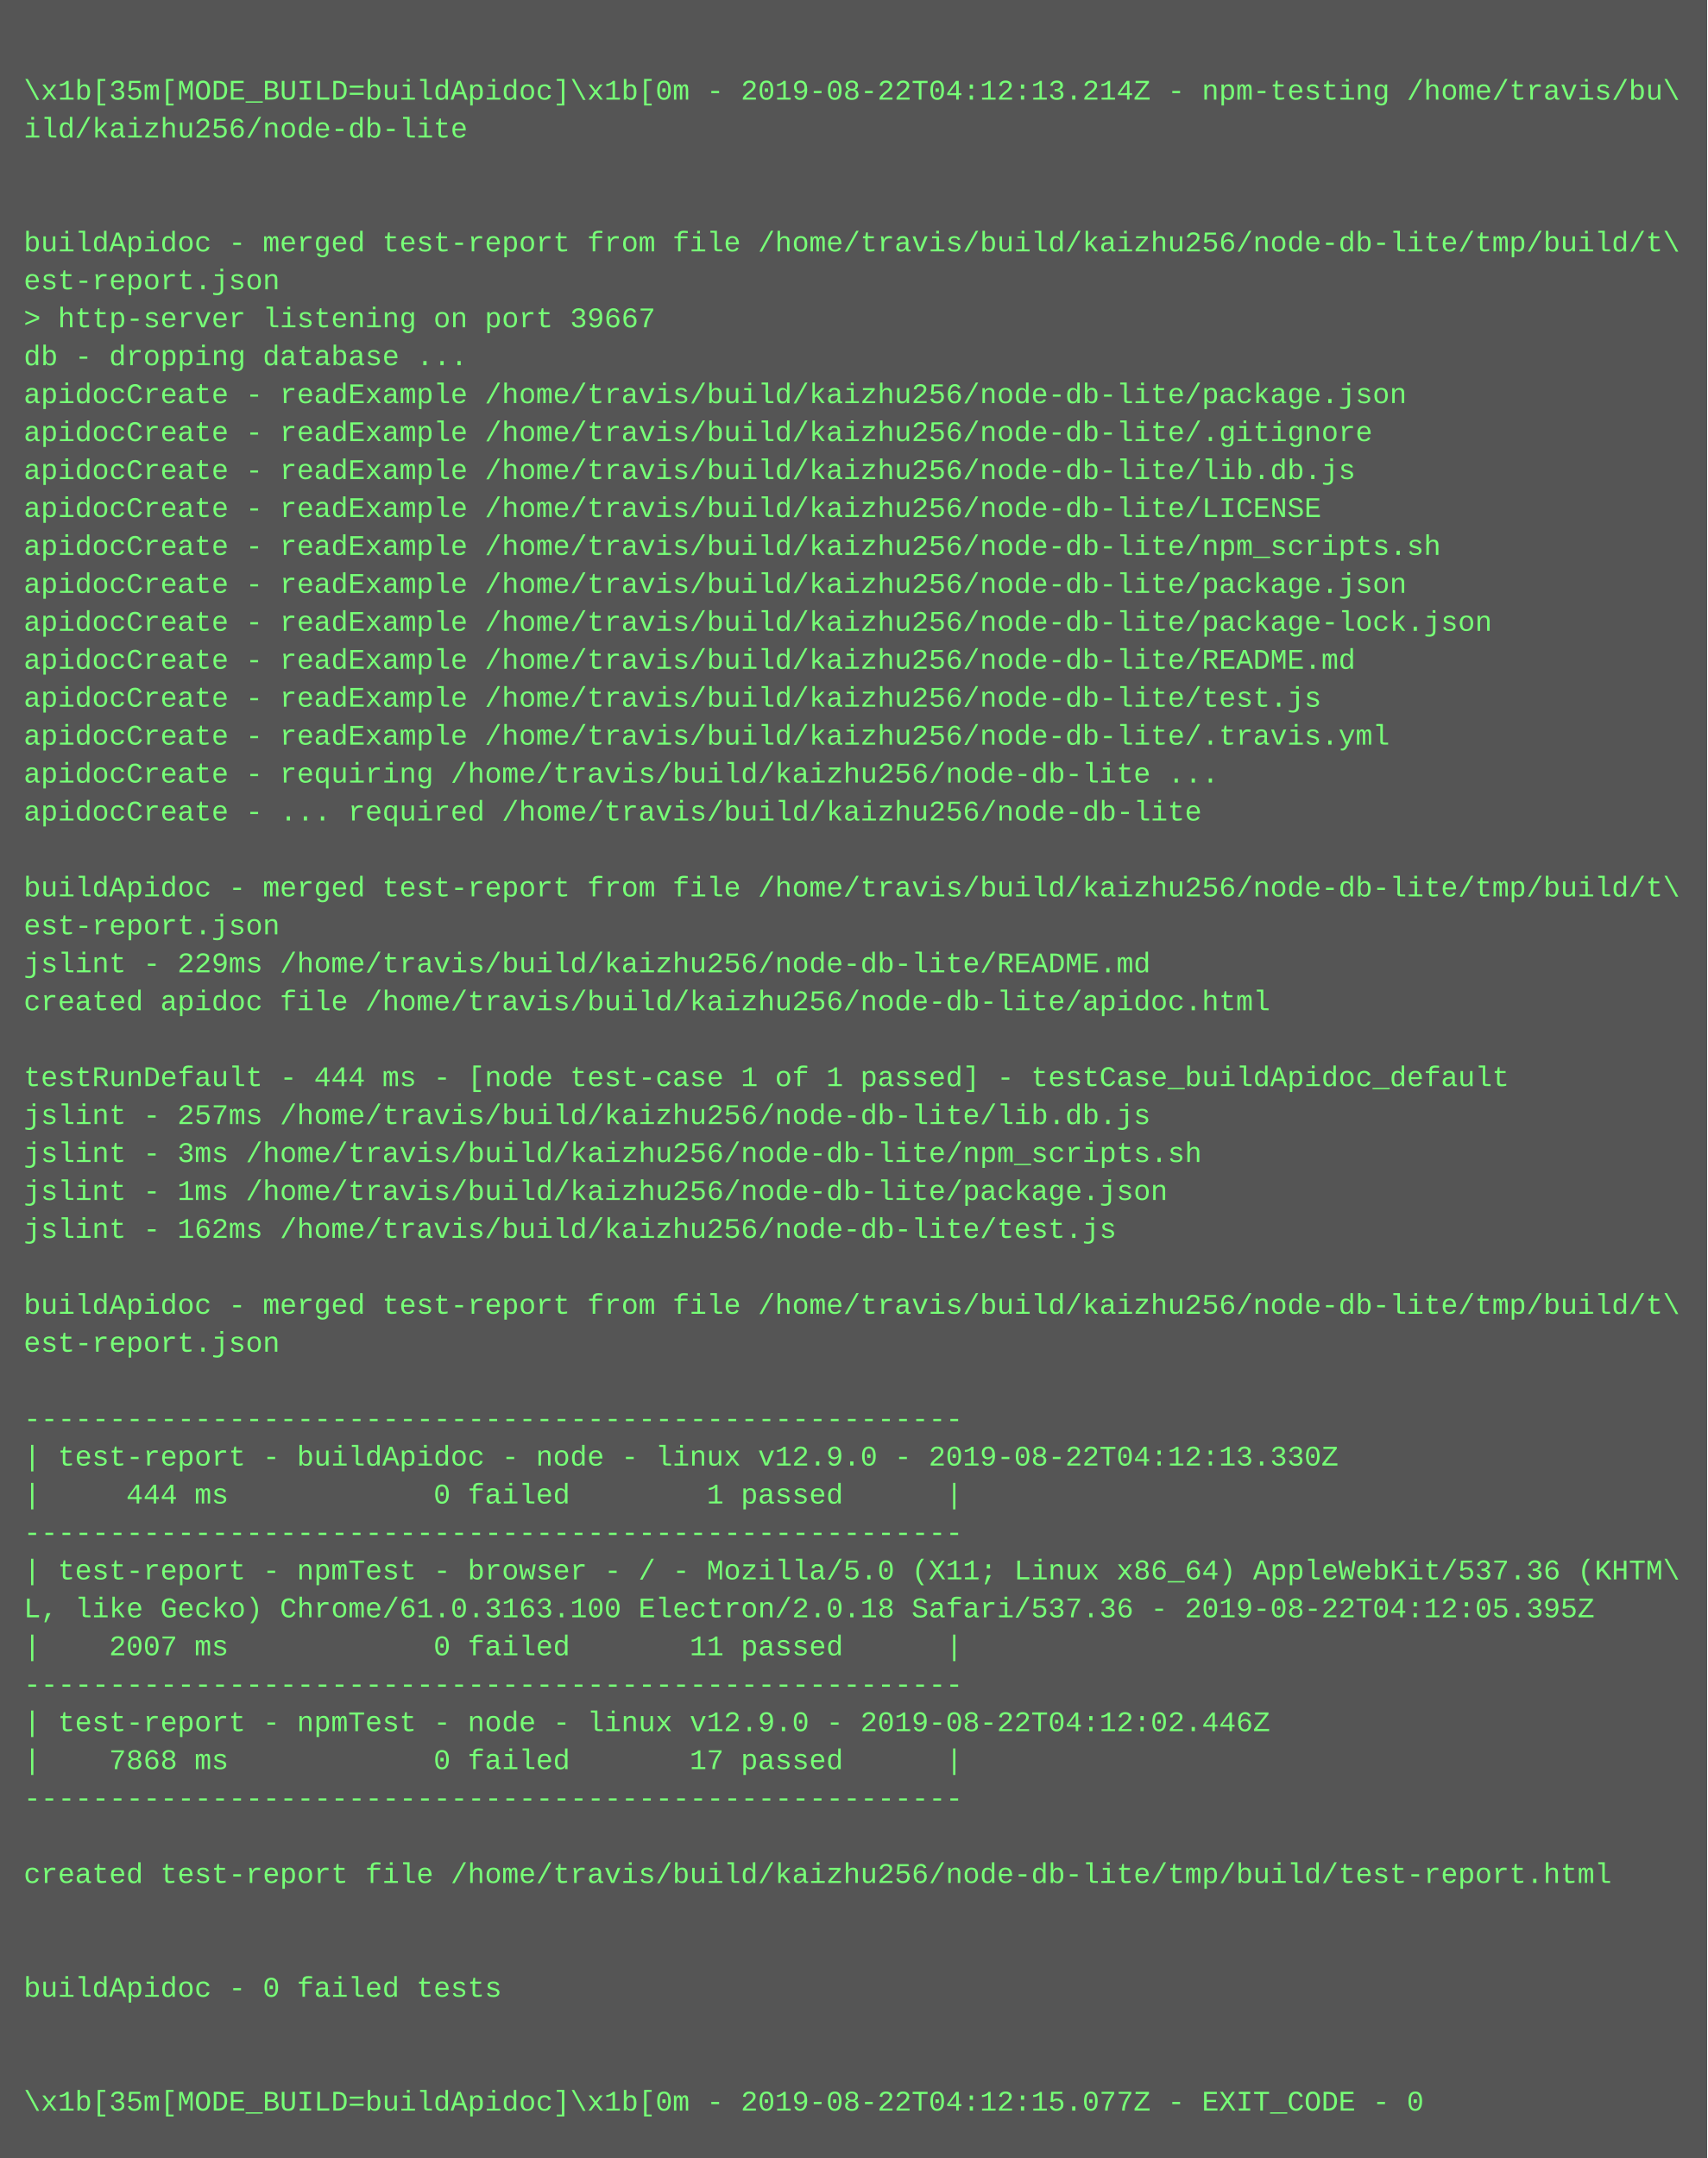
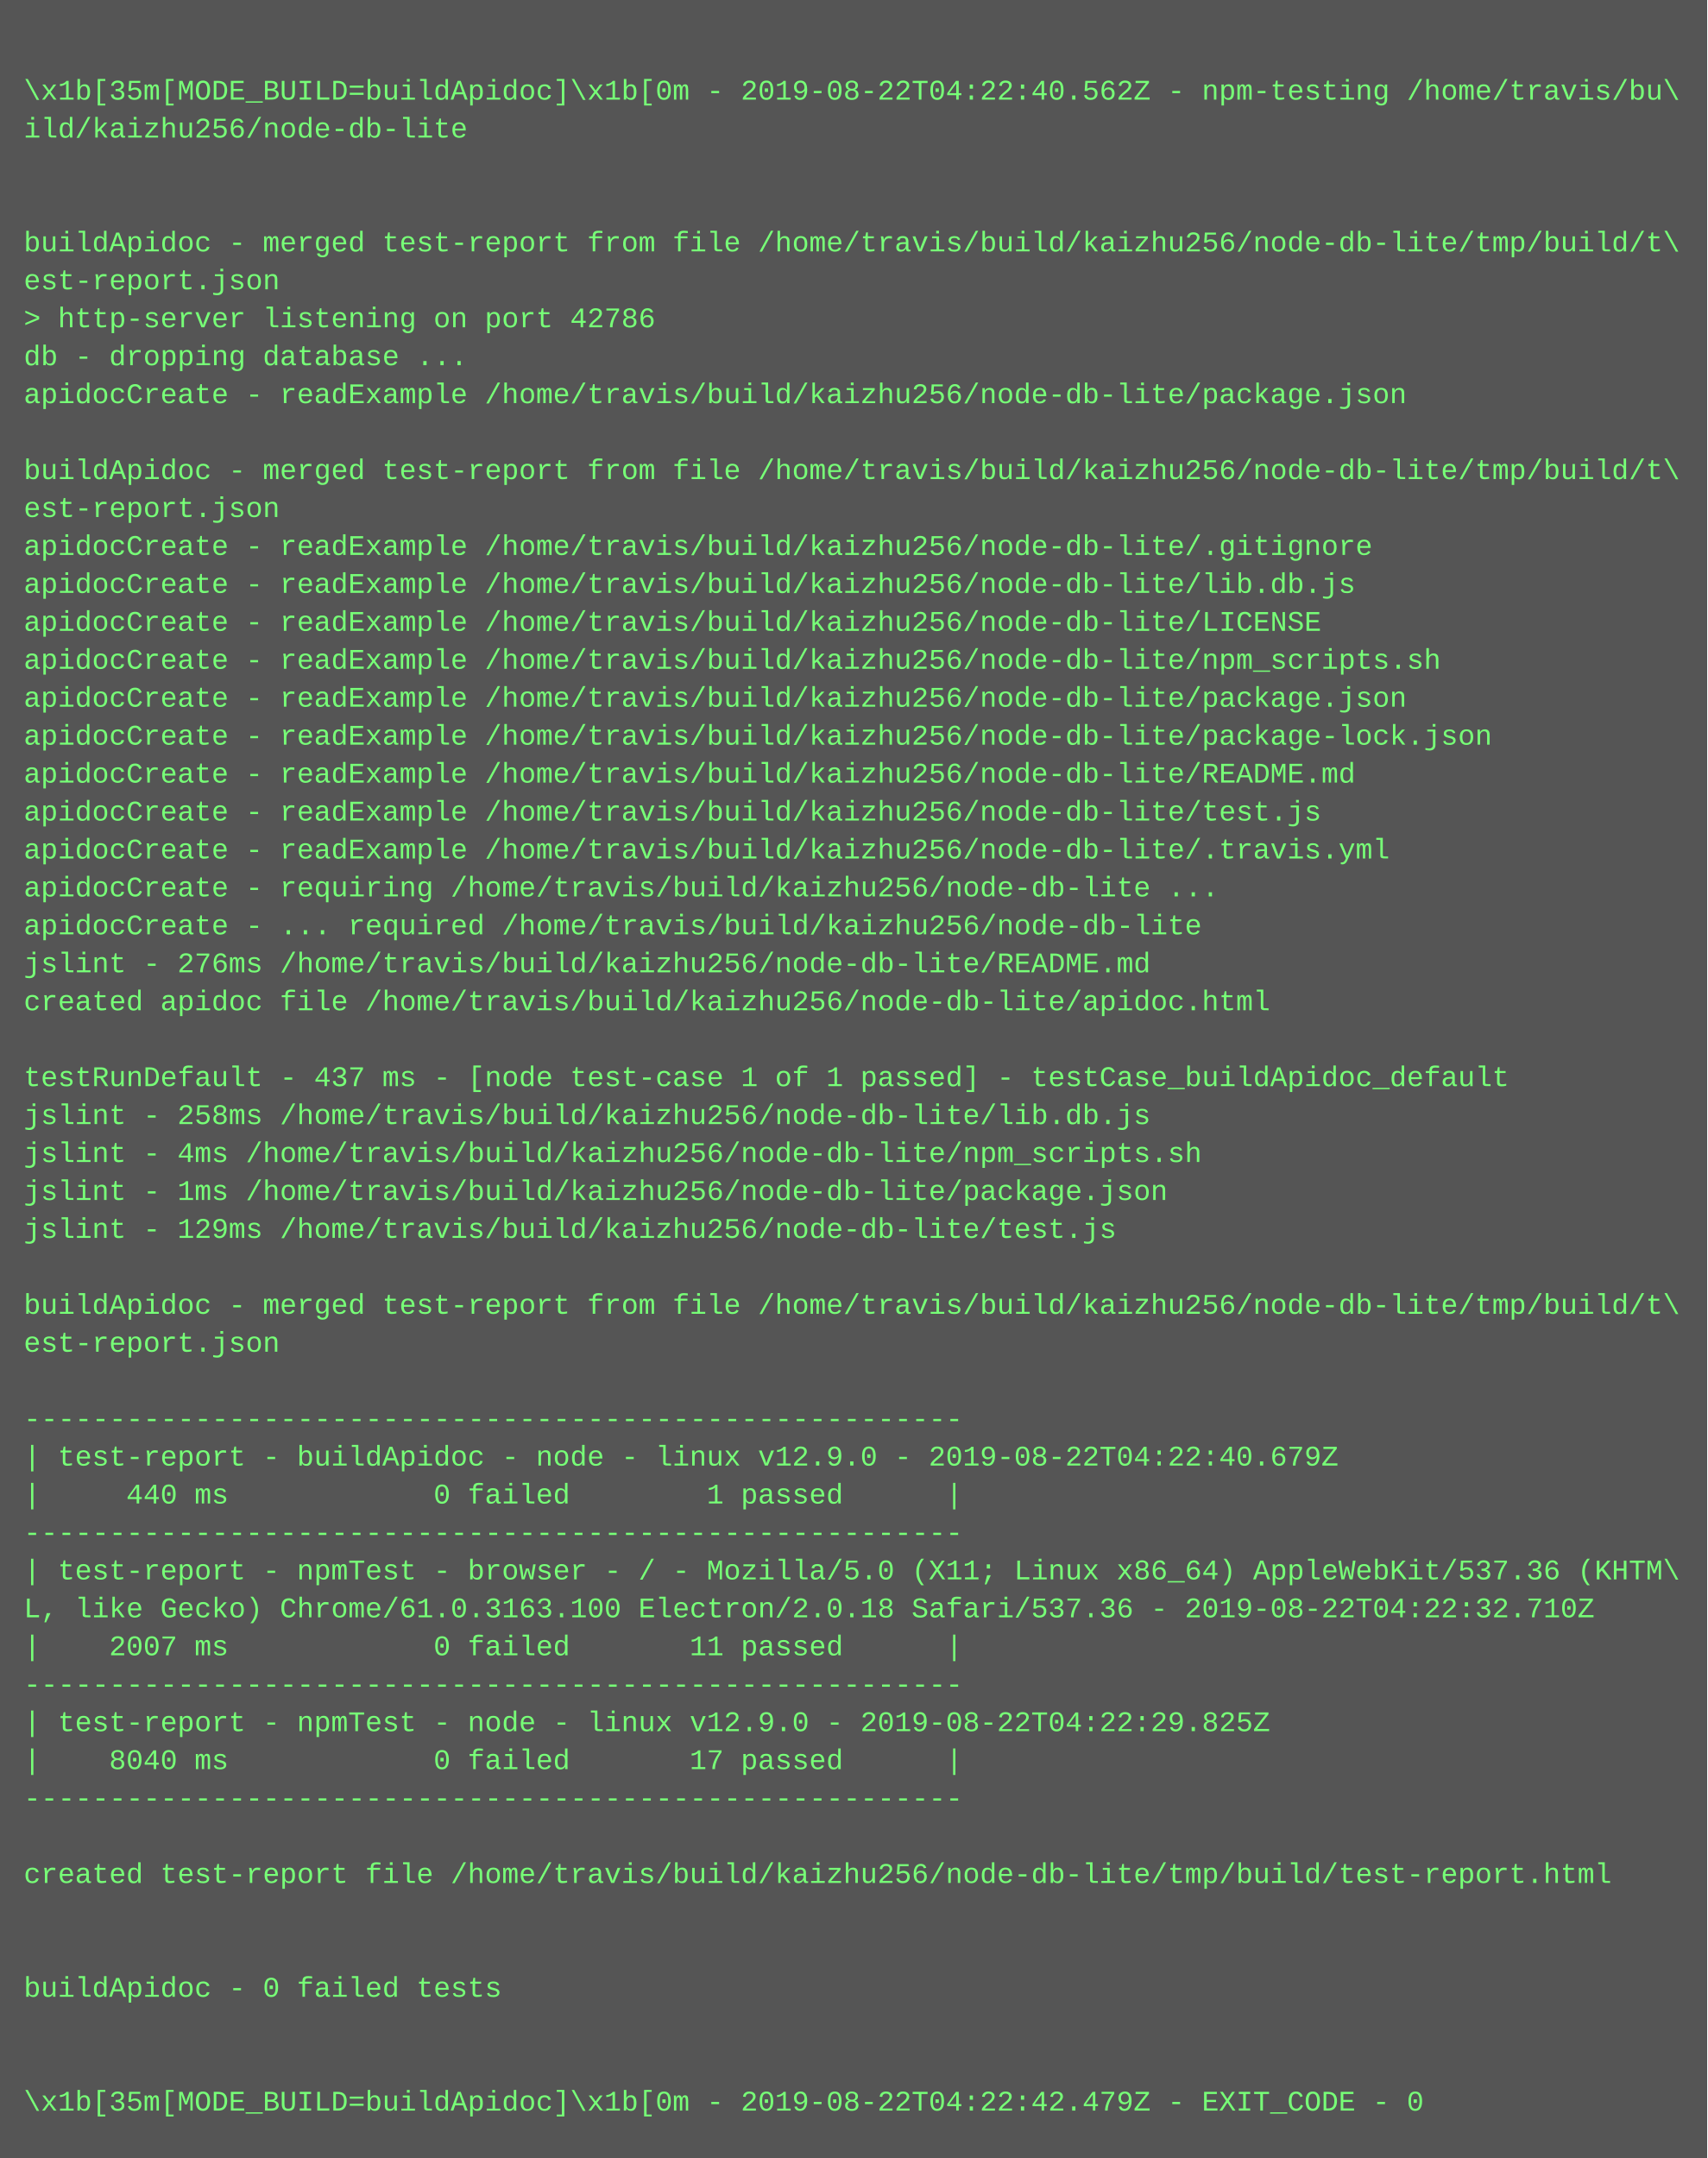
<svg xmlns="http://www.w3.org/2000/svg" height="910" width="720">
  <rect height="910" fill="#555" width="720" />
  <text fill="#7f7" font-family="Courier New" font-size="12" xml:space="preserve">
    <tspan x="10" y="26" />
-     <tspan x="10" y="42">\x1b[35m[MODE_BUILD=buildApidoc]\x1b[0m - 2019-08-22T04:12:13.214Z - npm-testing /home/travis/bu\</tspan>
+     <tspan x="10" y="42">\x1b[35m[MODE_BUILD=buildApidoc]\x1b[0m - 2019-08-22T04:22:40.562Z - npm-testing /home/travis/bu\</tspan>
    <tspan x="10" y="58">ild/kaizhu256/node-db-lite</tspan>
    <tspan x="10" y="74" />
    <tspan x="10" y="90" />
    <tspan x="10" y="106">buildApidoc - merged test-report from file /home/travis/build/kaizhu256/node-db-lite/tmp/build/t\</tspan>
    <tspan x="10" y="122">est-report.json</tspan>
-     <tspan x="10" y="138">&gt; http-server listening on port 39667</tspan>
+     <tspan x="10" y="138">&gt; http-server listening on port 42786</tspan>
    <tspan x="10" y="154">db - dropping database ...</tspan>
    <tspan x="10" y="170">apidocCreate - readExample /home/travis/build/kaizhu256/node-db-lite/package.json</tspan>
-     <tspan x="10" y="186">apidocCreate - readExample /home/travis/build/kaizhu256/node-db-lite/.gitignore</tspan>
-     <tspan x="10" y="202">apidocCreate - readExample /home/travis/build/kaizhu256/node-db-lite/lib.db.js</tspan>
-     <tspan x="10" y="218">apidocCreate - readExample /home/travis/build/kaizhu256/node-db-lite/LICENSE</tspan>
-     <tspan x="10" y="234">apidocCreate - readExample /home/travis/build/kaizhu256/node-db-lite/npm_scripts.sh</tspan>
-     <tspan x="10" y="250">apidocCreate - readExample /home/travis/build/kaizhu256/node-db-lite/package.json</tspan>
-     <tspan x="10" y="266">apidocCreate - readExample /home/travis/build/kaizhu256/node-db-lite/package-lock.json</tspan>
-     <tspan x="10" y="282">apidocCreate - readExample /home/travis/build/kaizhu256/node-db-lite/README.md</tspan>
-     <tspan x="10" y="298">apidocCreate - readExample /home/travis/build/kaizhu256/node-db-lite/test.js</tspan>
-     <tspan x="10" y="314">apidocCreate - readExample /home/travis/build/kaizhu256/node-db-lite/.travis.yml</tspan>
-     <tspan x="10" y="330">apidocCreate - requiring /home/travis/build/kaizhu256/node-db-lite ...</tspan>
-     <tspan x="10" y="346">apidocCreate - ... required /home/travis/build/kaizhu256/node-db-lite</tspan>
-     <tspan x="10" y="362" />
-     <tspan x="10" y="378">buildApidoc - merged test-report from file /home/travis/build/kaizhu256/node-db-lite/tmp/build/t\</tspan>
-     <tspan x="10" y="394">est-report.json</tspan>
-     <tspan x="10" y="410">jslint - 229ms /home/travis/build/kaizhu256/node-db-lite/README.md</tspan>
+     <tspan x="10" y="186" />
+     <tspan x="10" y="202">buildApidoc - merged test-report from file /home/travis/build/kaizhu256/node-db-lite/tmp/build/t\</tspan>
+     <tspan x="10" y="218">est-report.json</tspan>
+     <tspan x="10" y="234">apidocCreate - readExample /home/travis/build/kaizhu256/node-db-lite/.gitignore</tspan>
+     <tspan x="10" y="250">apidocCreate - readExample /home/travis/build/kaizhu256/node-db-lite/lib.db.js</tspan>
+     <tspan x="10" y="266">apidocCreate - readExample /home/travis/build/kaizhu256/node-db-lite/LICENSE</tspan>
+     <tspan x="10" y="282">apidocCreate - readExample /home/travis/build/kaizhu256/node-db-lite/npm_scripts.sh</tspan>
+     <tspan x="10" y="298">apidocCreate - readExample /home/travis/build/kaizhu256/node-db-lite/package.json</tspan>
+     <tspan x="10" y="314">apidocCreate - readExample /home/travis/build/kaizhu256/node-db-lite/package-lock.json</tspan>
+     <tspan x="10" y="330">apidocCreate - readExample /home/travis/build/kaizhu256/node-db-lite/README.md</tspan>
+     <tspan x="10" y="346">apidocCreate - readExample /home/travis/build/kaizhu256/node-db-lite/test.js</tspan>
+     <tspan x="10" y="362">apidocCreate - readExample /home/travis/build/kaizhu256/node-db-lite/.travis.yml</tspan>
+     <tspan x="10" y="378">apidocCreate - requiring /home/travis/build/kaizhu256/node-db-lite ...</tspan>
+     <tspan x="10" y="394">apidocCreate - ... required /home/travis/build/kaizhu256/node-db-lite</tspan>
+     <tspan x="10" y="410">jslint - 276ms /home/travis/build/kaizhu256/node-db-lite/README.md</tspan>
    <tspan x="10" y="426">created apidoc file /home/travis/build/kaizhu256/node-db-lite/apidoc.html</tspan>
    <tspan x="10" y="442" />
-     <tspan x="10" y="458">testRunDefault - 444 ms - [node test-case 1 of 1 passed] - testCase_buildApidoc_default</tspan>
-     <tspan x="10" y="474">jslint - 257ms /home/travis/build/kaizhu256/node-db-lite/lib.db.js</tspan>
-     <tspan x="10" y="490">jslint - 3ms /home/travis/build/kaizhu256/node-db-lite/npm_scripts.sh</tspan>
+     <tspan x="10" y="458">testRunDefault - 437 ms - [node test-case 1 of 1 passed] - testCase_buildApidoc_default</tspan>
+     <tspan x="10" y="474">jslint - 258ms /home/travis/build/kaizhu256/node-db-lite/lib.db.js</tspan>
+     <tspan x="10" y="490">jslint - 4ms /home/travis/build/kaizhu256/node-db-lite/npm_scripts.sh</tspan>
    <tspan x="10" y="506">jslint - 1ms /home/travis/build/kaizhu256/node-db-lite/package.json</tspan>
-     <tspan x="10" y="522">jslint - 162ms /home/travis/build/kaizhu256/node-db-lite/test.js</tspan>
+     <tspan x="10" y="522">jslint - 129ms /home/travis/build/kaizhu256/node-db-lite/test.js</tspan>
    <tspan x="10" y="538" />
    <tspan x="10" y="554">buildApidoc - merged test-report from file /home/travis/build/kaizhu256/node-db-lite/tmp/build/t\</tspan>
    <tspan x="10" y="570">est-report.json</tspan>
    <tspan x="10" y="586" />
    <tspan x="10" y="602">-------------------------------------------------------</tspan>
-     <tspan x="10" y="618">| test-report - buildApidoc - node - linux v12.9.0 - 2019-08-22T04:12:13.330Z</tspan>
-     <tspan x="10" y="634">|     444 ms            0 failed        1 passed      |</tspan>
+     <tspan x="10" y="618">| test-report - buildApidoc - node - linux v12.9.0 - 2019-08-22T04:22:40.679Z</tspan>
+     <tspan x="10" y="634">|     440 ms            0 failed        1 passed      |</tspan>
    <tspan x="10" y="650">-------------------------------------------------------</tspan>
    <tspan x="10" y="666">| test-report - npmTest - browser - / - Mozilla/5.0 (X11; Linux x86_64) AppleWebKit/537.36 (KHTM\</tspan>
-     <tspan x="10" y="682">L, like Gecko) Chrome/61.0.3163.100 Electron/2.0.18 Safari/537.36 - 2019-08-22T04:12:05.395Z</tspan>
+     <tspan x="10" y="682">L, like Gecko) Chrome/61.0.3163.100 Electron/2.0.18 Safari/537.36 - 2019-08-22T04:22:32.710Z</tspan>
    <tspan x="10" y="698">|    2007 ms            0 failed       11 passed      |</tspan>
    <tspan x="10" y="714">-------------------------------------------------------</tspan>
-     <tspan x="10" y="730">| test-report - npmTest - node - linux v12.9.0 - 2019-08-22T04:12:02.446Z</tspan>
-     <tspan x="10" y="746">|    7868 ms            0 failed       17 passed      |</tspan>
+     <tspan x="10" y="730">| test-report - npmTest - node - linux v12.9.0 - 2019-08-22T04:22:29.825Z</tspan>
+     <tspan x="10" y="746">|    8040 ms            0 failed       17 passed      |</tspan>
    <tspan x="10" y="762">-------------------------------------------------------</tspan>
    <tspan x="10" y="778" />
    <tspan x="10" y="794">created test-report file /home/travis/build/kaizhu256/node-db-lite/tmp/build/test-report.html</tspan>
    <tspan x="10" y="810" />
    <tspan x="10" y="826" />
    <tspan x="10" y="842">buildApidoc - 0 failed tests</tspan>
    <tspan x="10" y="858" />
    <tspan x="10" y="874" />
-     <tspan x="10" y="890">\x1b[35m[MODE_BUILD=buildApidoc]\x1b[0m - 2019-08-22T04:12:15.077Z - EXIT_CODE - 0</tspan>
+     <tspan x="10" y="890">\x1b[35m[MODE_BUILD=buildApidoc]\x1b[0m - 2019-08-22T04:22:42.479Z - EXIT_CODE - 0</tspan>
  </text>
</svg>
